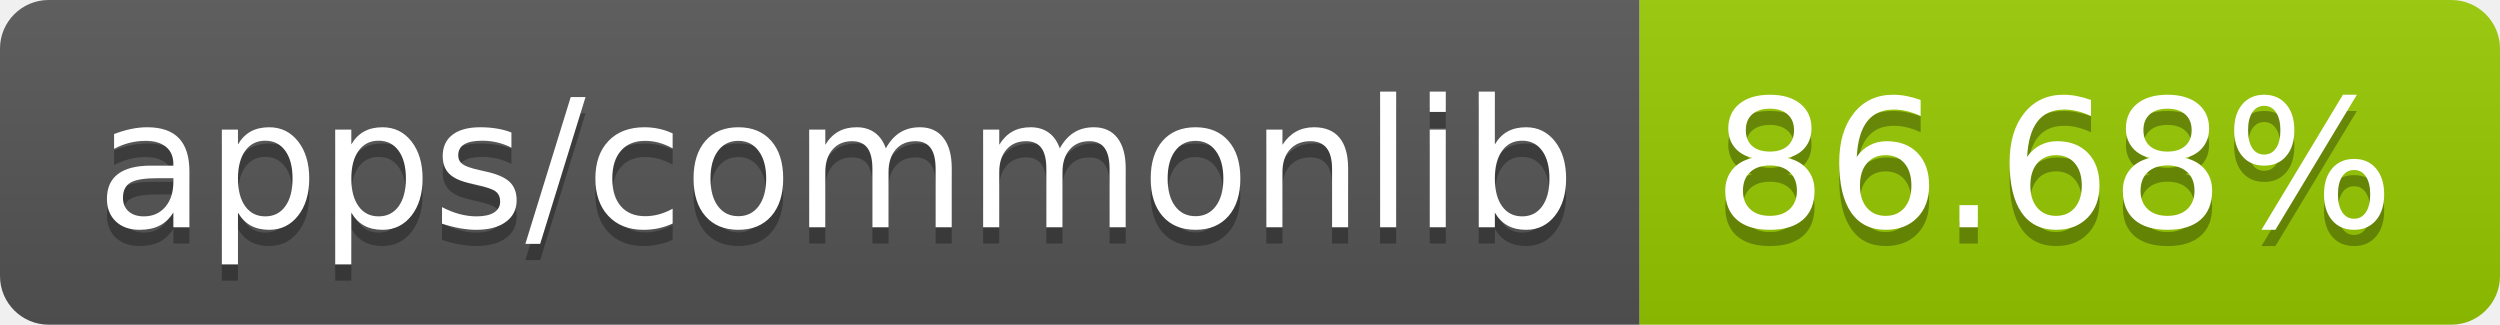
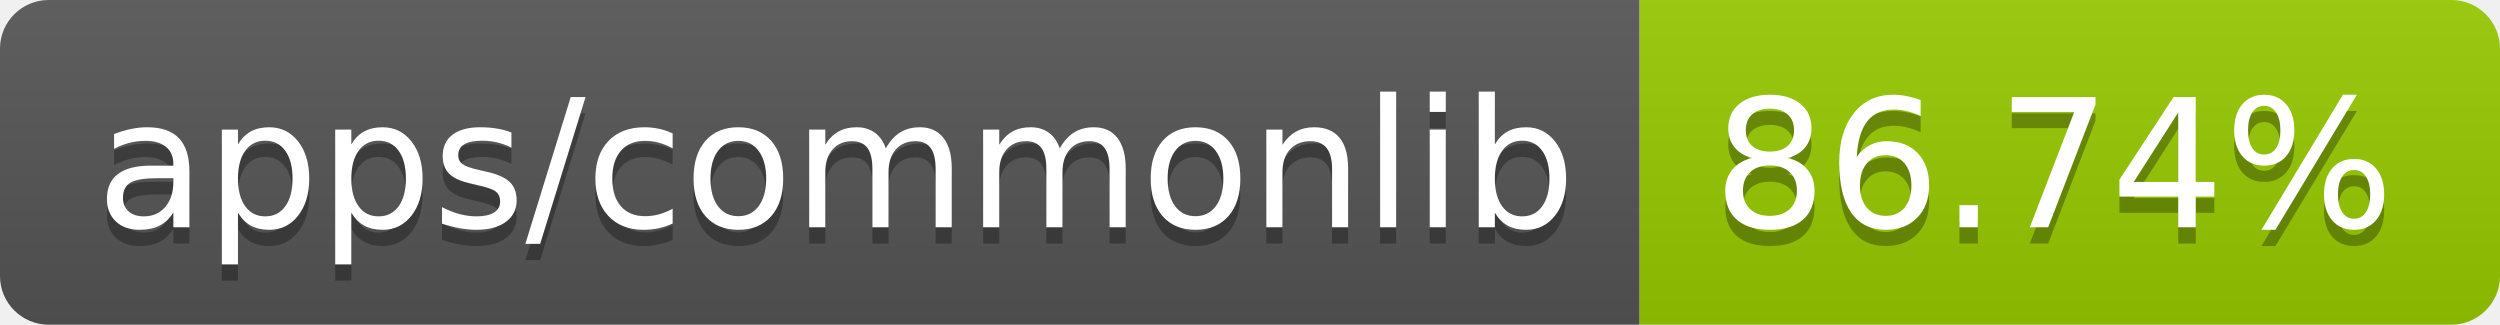
- <svg xmlns="http://www.w3.org/2000/svg" width="154" height="20" role="img" aria-label="apps/commonlib: 86.68%">
+ <svg xmlns="http://www.w3.org/2000/svg" width="154" height="20" role="img" aria-label="apps/commonlib: 86.74%">
  <linearGradient id="s" x2="0" y2="100%">
    <stop offset="0" stop-color="#bbb" stop-opacity=".1" />
    <stop offset="1" stop-opacity=".1" />
  </linearGradient>
  <clipPath id="r">
    <rect width="154" height="20" rx="3" fill="#fff" />
  </clipPath>
  <g clip-path="url(#r)">
    <rect width="101" height="20" fill="#555" />
    <rect x="101" width="53" height="20" fill="#97ca00" />
    <rect width="154" height="20" fill="url(#s)" />
  </g>
  <g fill="#fff" text-anchor="middle" font-family="Verdana,Geneva,DejaVu Sans,sans-serif" text-rendering="geometricPrecision" font-size="110">
    <text aria-hidden="true" x="515" y="150" fill="#010101" fill-opacity=".3" transform="scale(.1)" textLength="910">apps/commonlib</text>
    <text x="515" y="140" transform="scale(.1)" fill="#fff" textLength="910">apps/commonlib</text>
-     <text aria-hidden="true" x="1265" y="150" fill="#010101" fill-opacity=".3" transform="scale(.1)" textLength="430">86.68%</text>
-     <text x="1265" y="140" transform="scale(.1)" fill="#fff" textLength="430">86.68%</text>
+     <text aria-hidden="true" x="1265" y="150" fill="#010101" fill-opacity=".3" transform="scale(.1)" textLength="430">86.74%</text>
+     <text x="1265" y="140" transform="scale(.1)" fill="#fff" textLength="430">86.74%</text>
  </g>
</svg>
